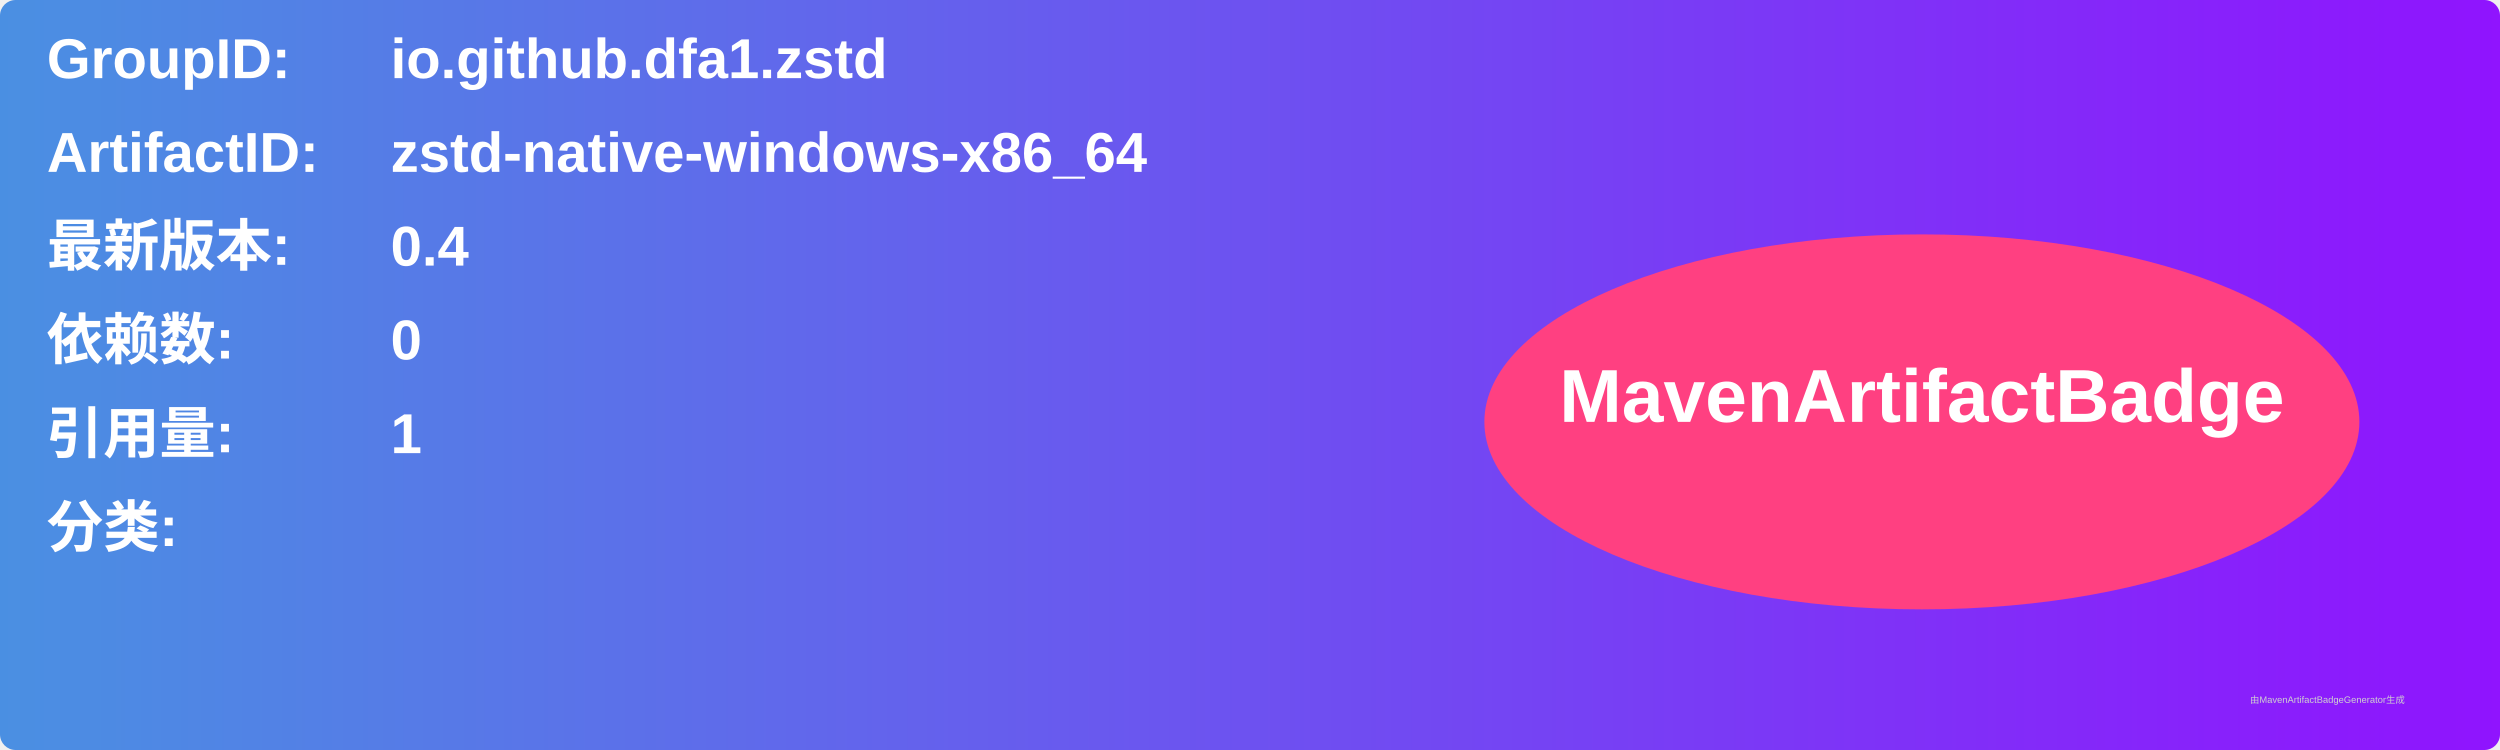
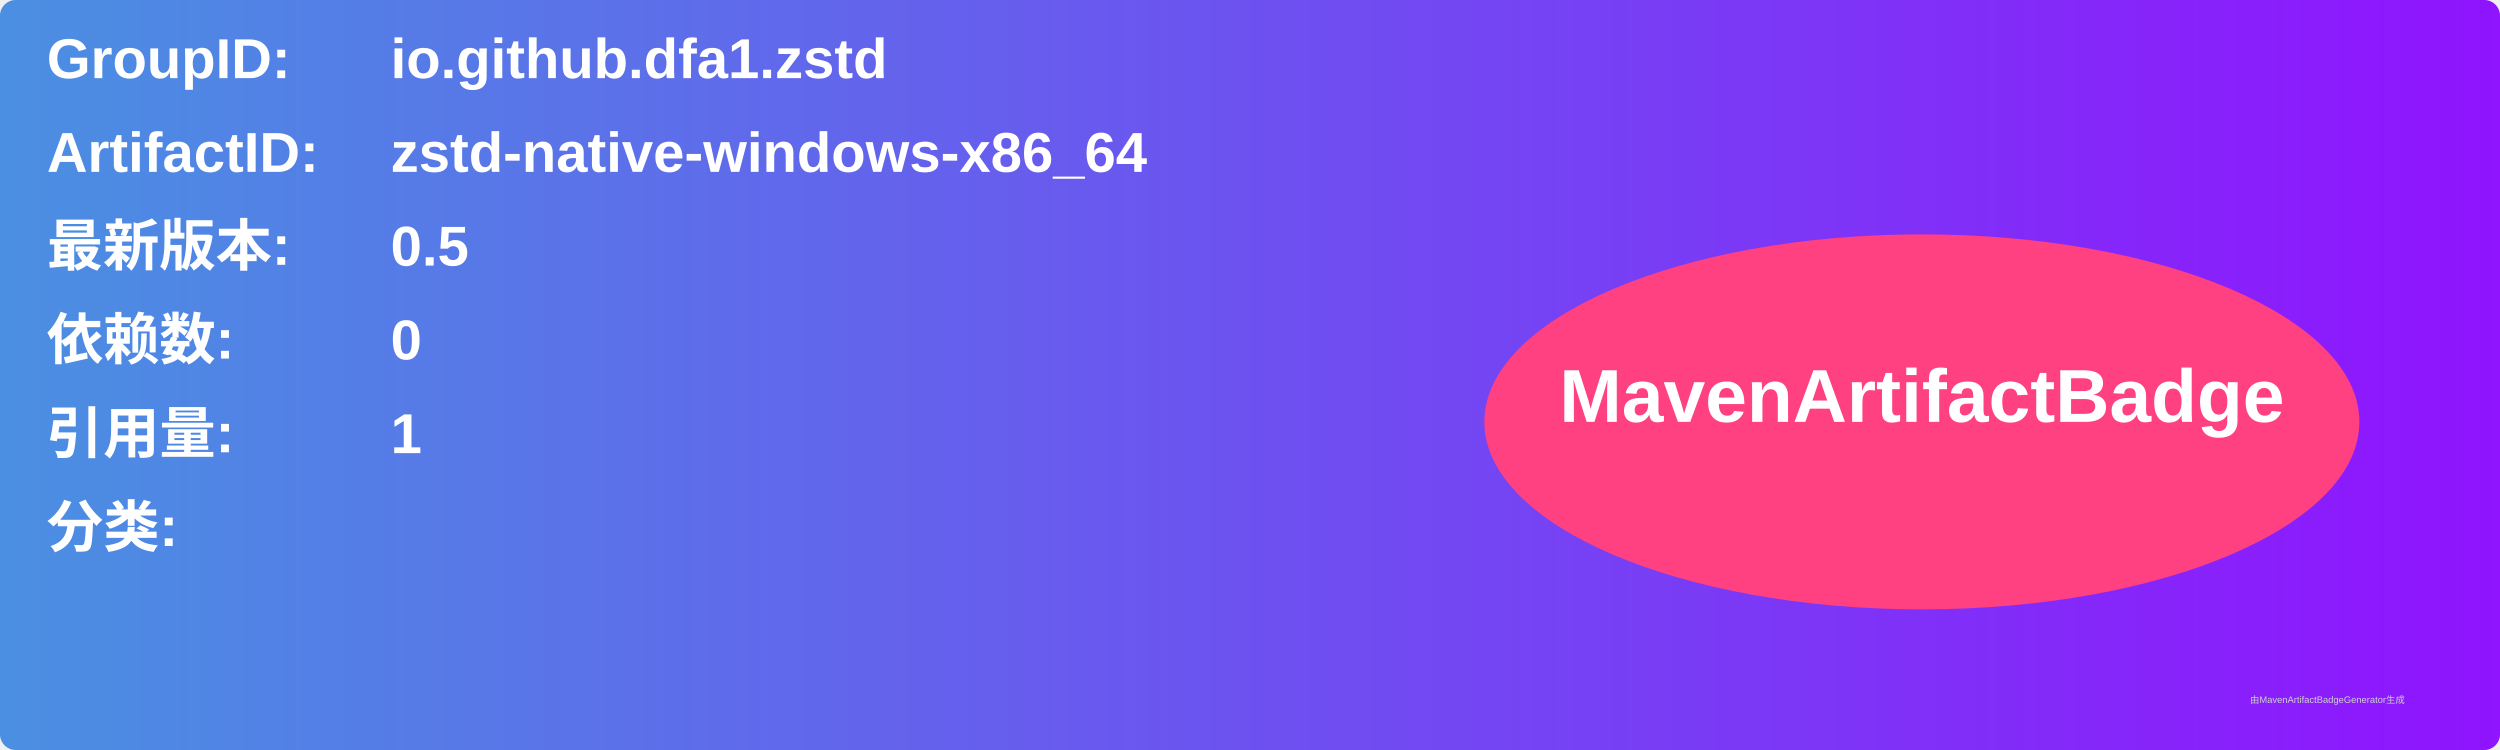
<svg xmlns="http://www.w3.org/2000/svg" width="800" height="240" viewBox="0 0 800 240">
  <linearGradient id="grad" x1="0%" y1="0%" x2="100%" y2="0%">
    <stop offset="0%" stop-color="#4a90e2" />
    <stop offset="100%" stop-color="#9013fe" />
  </linearGradient>
  <rect width="100%" height="100%" rx="5" ry="5" fill="url(#grad)" />
  <g transform="translate(15, 15)">
    <text x="0" y="10" font-family="Arial" font-size="18" fill="white" font-weight="bold" width="260">GroupID:</text>
    <text x="110" y="10" font-family="Arial" font-size="18" fill="white" font-weight="bold" width="460">io.github.dfa1.zstd</text>
    <text x="0" y="40" font-family="Arial" font-size="18" fill="white" font-weight="bold" width="260">ArtifactID:</text>
    <text x="110" y="40" font-family="Arial" font-size="18" fill="white" font-weight="bold" width="460">zstd-native-windows-x86_64</text>
    <text x="0" y="70" font-family="Arial" font-size="18" fill="white" font-weight="bold">最新版本:</text>
    <text x="110" y="70" font-family="Arial" font-size="18" fill="white" font-weight="bold">
-       <tspan font-weight="bold">0.4</tspan>
+       <tspan font-weight="bold">0.5</tspan>
    </text>
    <text x="0" y="100" font-family="Arial" font-size="18" fill="white" font-weight="bold">依赖数: </text>
    <text x="110" y="100" font-family="Arial" font-size="18" fill="white">
      <tspan font-weight="bold">0</tspan>
    </text>
    <text x="0" y="130" font-family="Arial" font-size="18" fill="white" font-weight="bold">引用量: </text>
    <text x="110" y="130" font-family="Arial" font-size="18" fill="white">
      <tspan font-weight="bold">1</tspan>
    </text>
    <text x="0" y="160" font-family="Arial" font-size="18" fill="white" font-weight="bold">分类:</text>
    <text x="10" y="190" font-family="Arial" font-size="10" fill="white">
      <tspan font-weight="bold" />
    </text>
    <ellipse cx="600" cy="120" rx="140" ry="60" fill="#ff4081" />
    <text x="600" y="120" text-anchor="middle" font-family="Arial" font-size="24" fill="white" font-weight="bold">MavenArtifactBadge</text>
  </g>
  <text x="720" y="225" font-family="Arial" font-size="3" fill="#d0d0d0">由MavenArtifactBadgeGenerator生成</text>
</svg>
